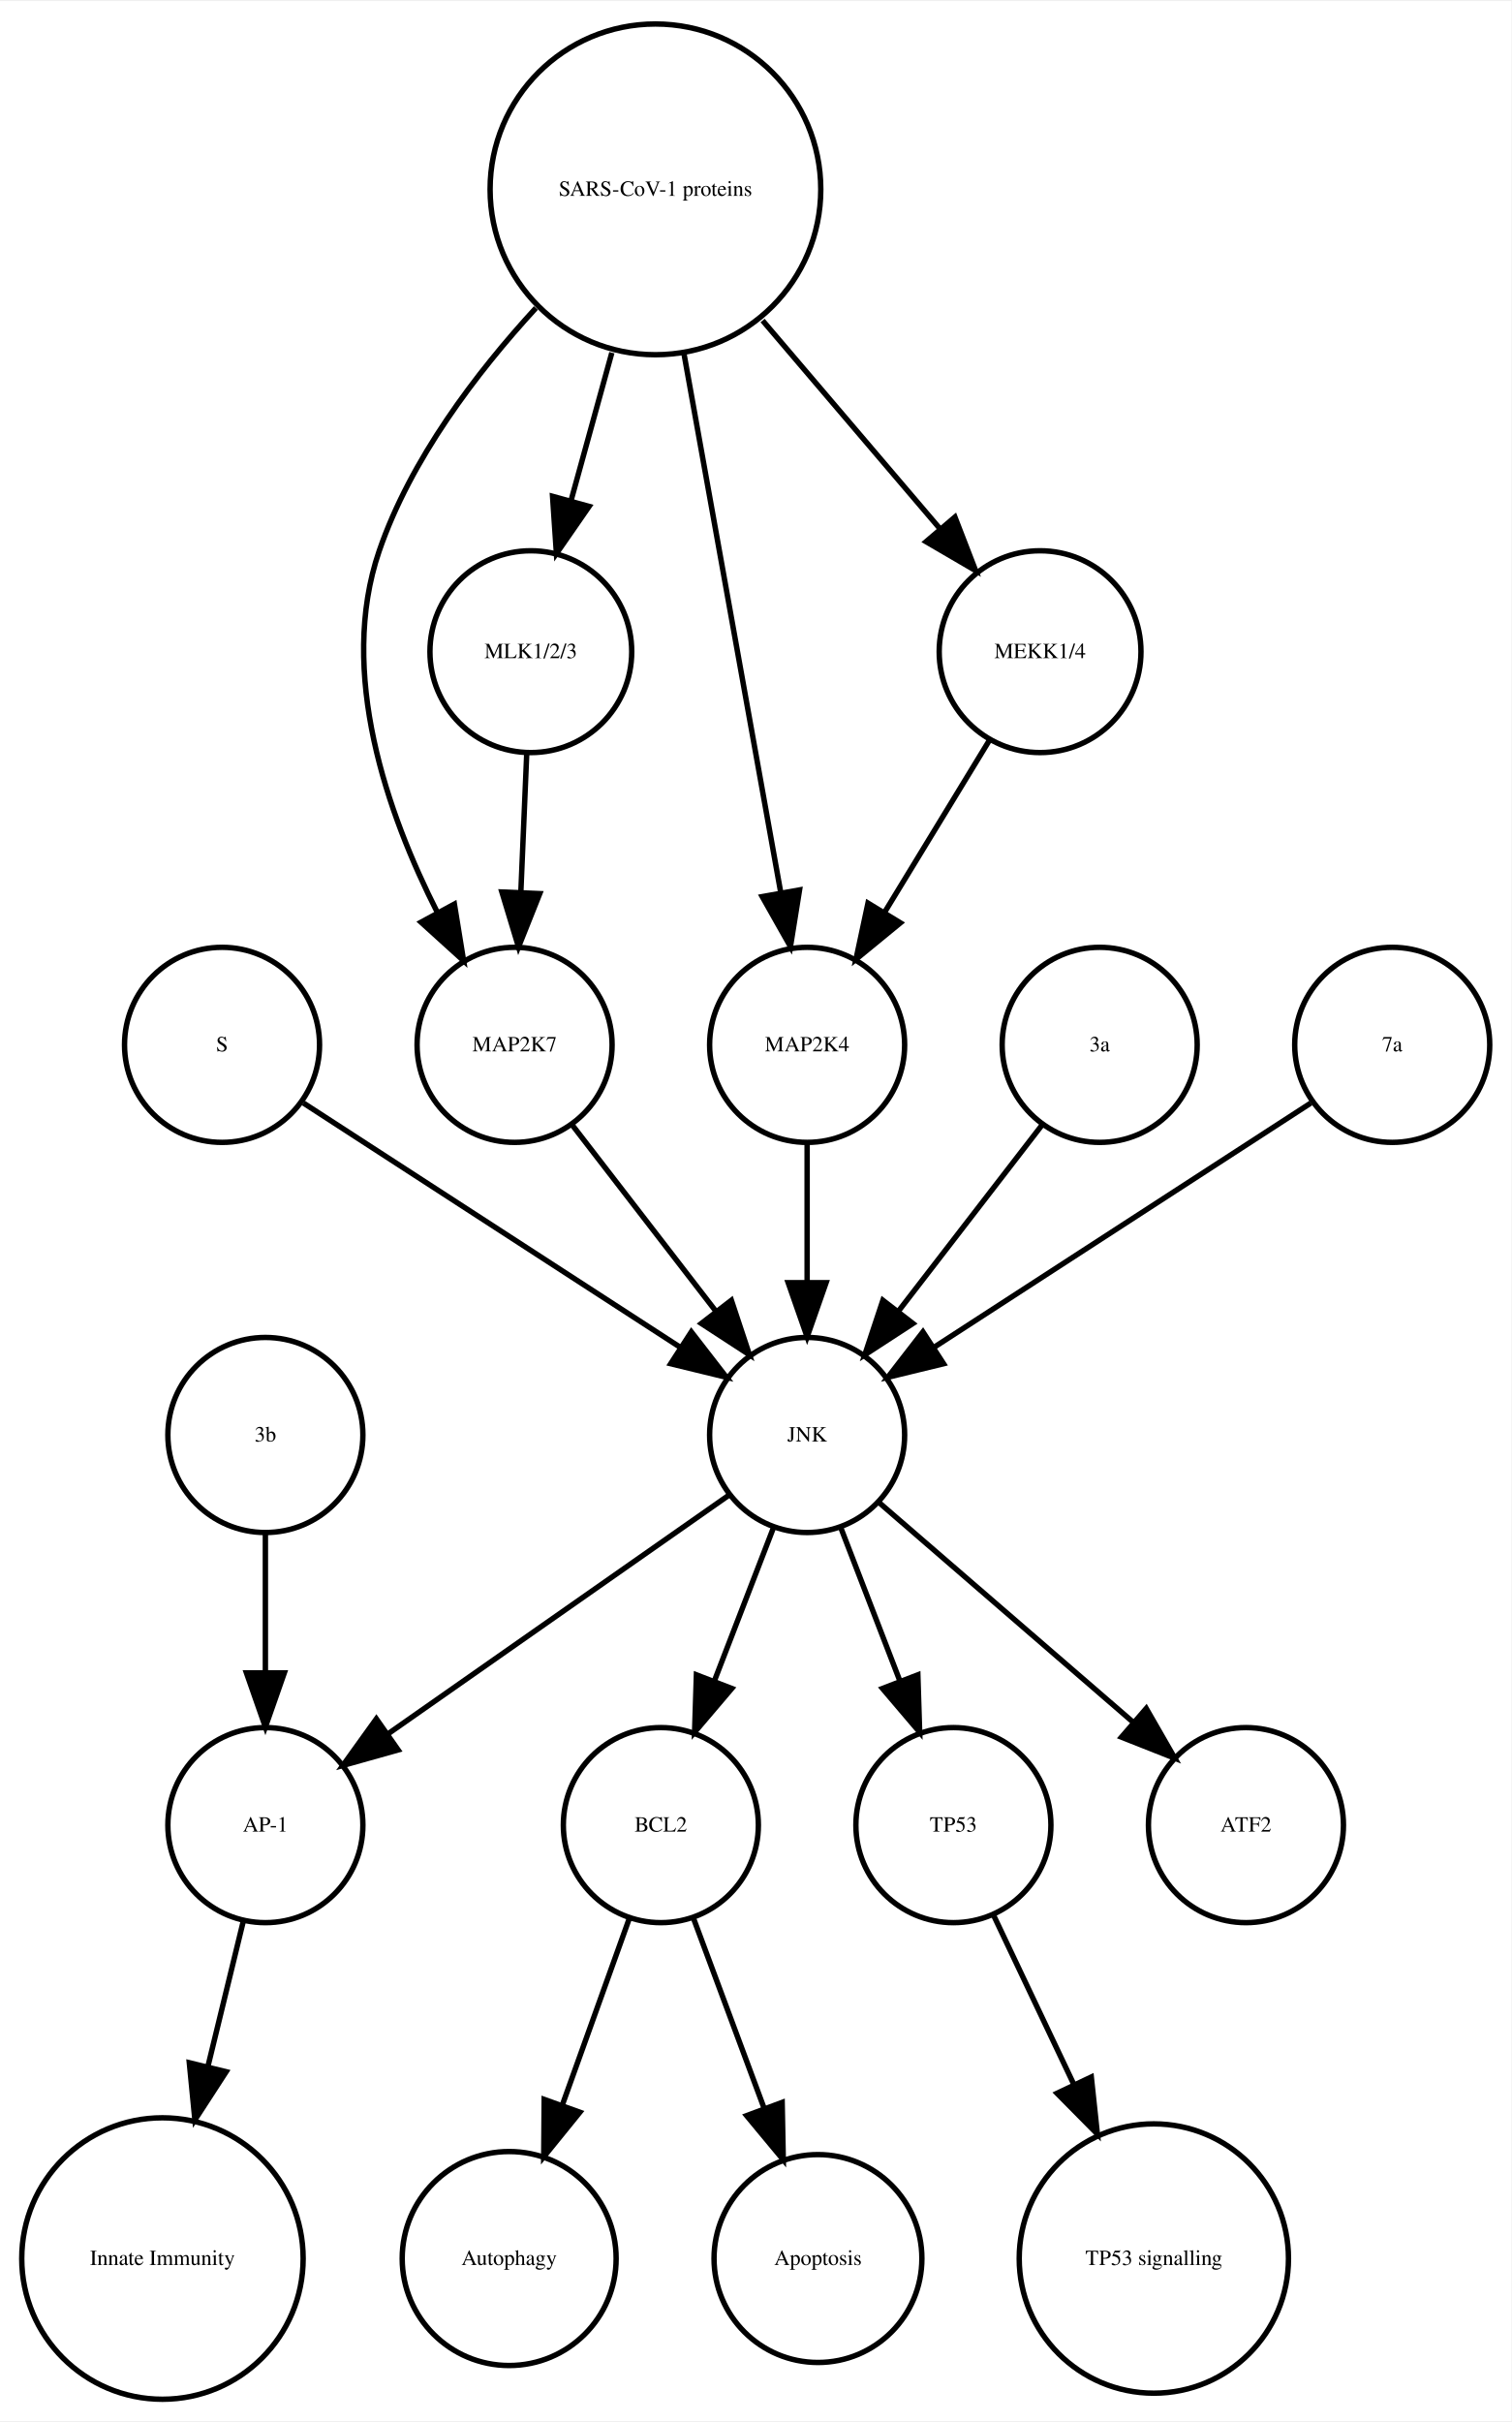
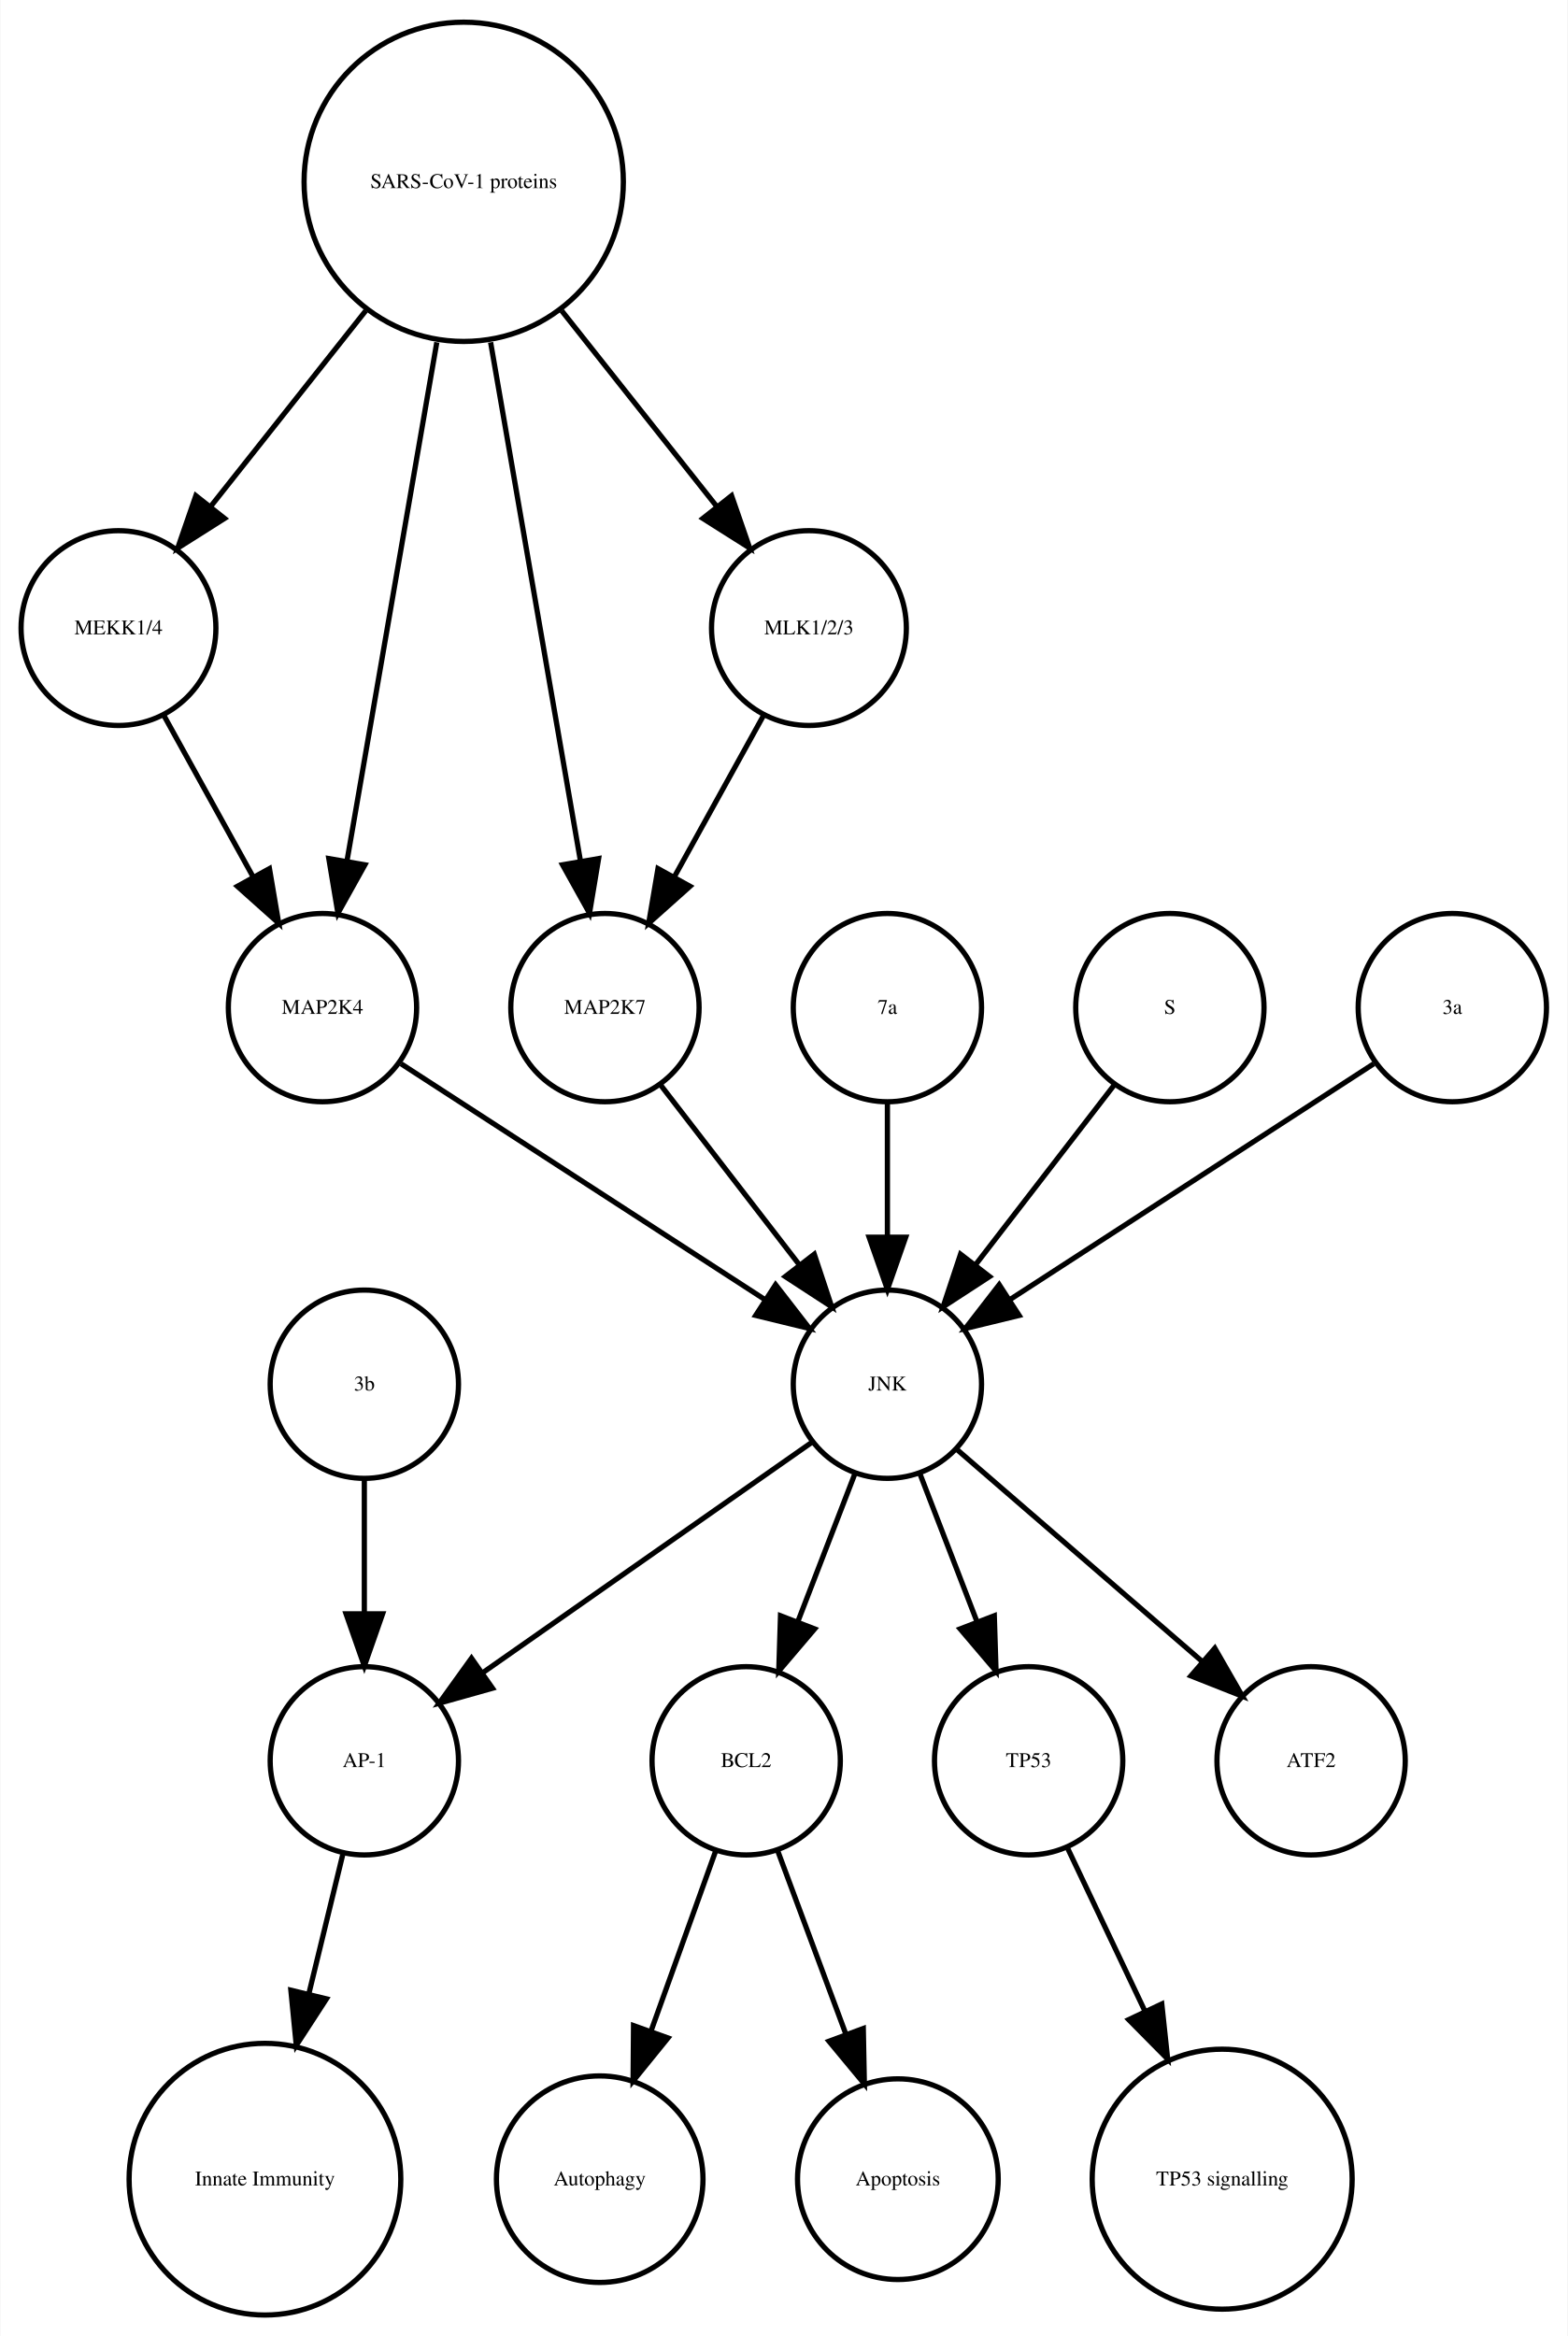
- <svg xmlns="http://www.w3.org/2000/svg" width="279pt" height="447pt" viewBox="0.00 0.00 278.99 446.61">
+ <svg xmlns="http://www.w3.org/2000/svg" width="300pt" height="447pt" viewBox="0.00 0.00 299.56 446.61">
  <g id="graph0" class="graph" transform="scale(1 1) rotate(0) translate(4 442.614)">
-     <polygon fill="white" stroke="none" points="-4,4 -4,-442.614 274.986,-442.614 274.986,4 -4,4" />
+     <polygon fill="white" stroke="none" points="-4,4 -4,-442.614 295.562,-442.614 295.562,4 -4,4" />
    <g id="node1" class="node">
-       <ellipse fill="none" stroke="black" cx="117.986" cy="-105.972" rx="18" ry="18" />
-       <text text-anchor="middle" x="117.986" y="-104.772" font-family="Times,serif" font-size="4.00">BCL2</text>
+       <ellipse fill="none" stroke="black" cx="138.562" cy="-105.972" rx="18" ry="18" />
+       <text text-anchor="middle" x="138.562" y="-104.772" font-family="Times,serif" font-size="4.00">BCL2</text>
    </g>
    <g id="node2" class="node">
-       <ellipse fill="none" stroke="black" cx="89.986" cy="-25.986" rx="19.745" ry="19.745" />
-       <text text-anchor="middle" x="89.986" y="-24.786" font-family="Times,serif" font-size="4.00">Autophagy</text>
+       <ellipse fill="none" stroke="black" cx="110.562" cy="-25.986" rx="19.745" ry="19.745" />
+       <text text-anchor="middle" x="110.562" y="-24.786" font-family="Times,serif" font-size="4.00">Autophagy</text>
    </g>
    <g id="edge1" class="edge">
-       <path fill="none" stroke="black" d="M112.185,-88.814C108.616,-78.876 103.951,-65.882 99.819,-54.373" />
-       <polygon fill="black" stroke="black" points="103.039,-52.985 96.366,-44.756 96.451,-55.35 103.039,-52.985" />
+       <path fill="none" stroke="black" d="M132.76,-88.814C129.192,-78.876 124.527,-65.882 120.395,-54.373" />
+       <polygon fill="black" stroke="black" points="123.615,-52.985 116.941,-44.756 117.027,-55.35 123.615,-52.985" />
    </g>
    <g id="node7" class="node">
-       <ellipse fill="none" stroke="black" cx="146.986" cy="-25.986" rx="19.184" ry="19.184" />
-       <text text-anchor="middle" x="146.986" y="-24.786" font-family="Times,serif" font-size="4.00">Apoptosis</text>
+       <ellipse fill="none" stroke="black" cx="167.562" cy="-25.986" rx="19.184" ry="19.184" />
+       <text text-anchor="middle" x="167.562" y="-24.786" font-family="Times,serif" font-size="4.00">Apoptosis</text>
    </g>
    <g id="edge2" class="edge">
-       <path fill="none" stroke="black" d="M123.995,-88.814C127.742,-78.738 132.657,-65.521 136.98,-53.895" />
-       <polygon fill="black" stroke="black" points="140.378,-54.799 140.583,-44.206 133.817,-52.359 140.378,-54.799" />
+       <path fill="none" stroke="black" d="M144.57,-88.814C148.317,-78.738 153.232,-65.521 157.555,-53.895" />
+       <polygon fill="black" stroke="black" points="160.953,-54.799 161.158,-44.206 154.392,-52.359 160.953,-54.799" />
    </g>
    <g id="node3" class="node">
-       <ellipse fill="none" stroke="black" cx="44.986" cy="-105.972" rx="18" ry="18" />
-       <text text-anchor="middle" x="44.986" y="-104.772" font-family="Times,serif" font-size="4.00">AP-1</text>
+       <ellipse fill="none" stroke="black" cx="65.562" cy="-105.972" rx="18" ry="18" />
+       <text text-anchor="middle" x="65.562" y="-104.772" font-family="Times,serif" font-size="4.00">AP-1</text>
    </g>
    <g id="node4" class="node">
-       <ellipse fill="none" stroke="black" cx="25.986" cy="-25.986" rx="25.972" ry="25.972" />
-       <text text-anchor="middle" x="25.986" y="-24.786" font-family="Times,serif" font-size="4.00">Innate Immunity</text>
+       <ellipse fill="none" stroke="black" cx="46.562" cy="-25.986" rx="25.972" ry="25.972" />
+       <text text-anchor="middle" x="46.562" y="-24.786" font-family="Times,serif" font-size="4.00">Innate Immunity</text>
    </g>
    <g id="edge3" class="edge">
-       <path fill="none" stroke="black" d="M40.864,-88.05C38.956,-80.221 36.617,-70.621 34.364,-61.371" />
-       <polygon fill="black" stroke="black" points="37.744,-60.46 31.976,-51.573 30.943,-62.117 37.744,-60.46" />
+       <path fill="none" stroke="black" d="M61.439,-88.05C59.531,-80.221 57.192,-70.621 54.939,-61.371" />
+       <polygon fill="black" stroke="black" points="58.319,-60.46 52.552,-51.573 51.518,-62.117 58.319,-60.46" />
    </g>
    <g id="node5" class="node">
-       <ellipse fill="none" stroke="black" cx="171.986" cy="-105.972" rx="18" ry="18" />
-       <text text-anchor="middle" x="171.986" y="-104.772" font-family="Times,serif" font-size="4.00">TP53</text>
+       <ellipse fill="none" stroke="black" cx="192.562" cy="-105.972" rx="18" ry="18" />
+       <text text-anchor="middle" x="192.562" y="-104.772" font-family="Times,serif" font-size="4.00">TP53</text>
    </g>
    <g id="node6" class="node">
-       <ellipse fill="none" stroke="black" cx="208.986" cy="-25.986" rx="24.851" ry="24.851" />
-       <text text-anchor="middle" x="208.986" y="-24.786" font-family="Times,serif" font-size="4.00">TP53 signalling</text>
+       <ellipse fill="none" stroke="black" cx="229.562" cy="-25.986" rx="24.851" ry="24.851" />
+       <text text-anchor="middle" x="229.562" y="-24.786" font-family="Times,serif" font-size="4.00">TP53 signalling</text>
    </g>
    <g id="edge4" class="edge">
-       <path fill="none" stroke="black" d="M179.474,-89.191C183.72,-80.24 189.183,-68.725 194.253,-58.04" />
-       <polygon fill="black" stroke="black" points="197.441,-59.485 198.566,-48.95 191.117,-56.484 197.441,-59.485" />
+       <path fill="none" stroke="black" d="M200.049,-89.191C204.295,-80.24 209.759,-68.725 214.828,-58.04" />
+       <polygon fill="black" stroke="black" points="218.017,-59.485 219.141,-48.95 211.692,-56.484 218.017,-59.485" />
    </g>
    <g id="node8" class="node">
-       <ellipse fill="none" stroke="black" cx="36.986" cy="-249.972" rx="18" ry="18" />
-       <text text-anchor="middle" x="36.986" y="-248.772" font-family="Times,serif" font-size="4.00">S</text>
+       <ellipse fill="none" stroke="black" cx="246.562" cy="-105.972" rx="18" ry="18" />
+       <text text-anchor="middle" x="246.562" y="-104.772" font-family="Times,serif" font-size="4.00">ATF2</text>
+     </g>
+     <g id="node9" class="node">
+       <ellipse fill="none" stroke="black" cx="18.562" cy="-322.534" rx="18.623" ry="18.623" />
+       <text text-anchor="middle" x="18.562" y="-321.334" font-family="Times,serif" font-size="4.00">MEKK1/4</text>
+     </g>
+     <g id="node10" class="node">
+       <ellipse fill="none" stroke="black" cx="57.562" cy="-249.972" rx="18" ry="18" />
+       <text text-anchor="middle" x="57.562" y="-248.772" font-family="Times,serif" font-size="4.00">MAP2K4</text>
+     </g>
+     <g id="edge5" class="edge">
+       <path fill="none" stroke="black" d="M27.217,-305.874C32.234,-296.797 38.655,-285.179 44.298,-274.97" />
+       <polygon fill="black" stroke="black" points="47.424,-276.549 49.198,-266.104 41.297,-273.163 47.424,-276.549" />
+     </g>
+     <g id="node11" class="node">
+       <ellipse fill="none" stroke="black" cx="165.562" cy="-177.972" rx="18" ry="18" />
+       <text text-anchor="middle" x="165.562" y="-176.772" font-family="Times,serif" font-size="4.00">JNK</text>
+     </g>
+     <g id="edge6" class="edge">
+       <path fill="none" stroke="black" d="M72.579,-239.239C90.633,-227.537 121.136,-207.766 142.258,-194.076" />
+       <polygon fill="black" stroke="black" points="144.184,-196.999 150.672,-188.623 140.377,-191.125 144.184,-196.999" />
+     </g>
+     <g id="edge7" class="edge">
+       <path fill="none" stroke="black" d="M159.299,-160.737C156.062,-152.344 152.036,-141.907 148.395,-132.468" />
+       <polygon fill="black" stroke="black" points="151.654,-131.19 144.79,-123.12 145.123,-133.709 151.654,-131.19" />
+     </g>
+     <g id="edge9" class="edge">
+       <path fill="none" stroke="black" d="M151.234,-166.943C134.749,-155.403 107.468,-136.307 88.124,-122.766" />
+       <polygon fill="black" stroke="black" points="90.062,-119.85 79.862,-116.983 86.048,-125.585 90.062,-119.85" />
+     </g>
+     <g id="edge8" class="edge">
+       <path fill="none" stroke="black" d="M171.824,-160.737C175.061,-152.344 179.087,-141.907 182.728,-132.468" />
+       <polygon fill="black" stroke="black" points="186,-133.709 186.333,-123.12 179.469,-131.19 186,-133.709" />
+     </g>
+     <g id="edge10" class="edge">
+       <path fill="none" stroke="black" d="M178.937,-165.413C191.676,-154.404 211.041,-137.669 225.788,-124.925" />
+       <polygon fill="black" stroke="black" points="228.157,-127.503 233.435,-118.316 223.58,-122.207 228.157,-127.503" />
+     </g>
+     <g id="node12" class="node">
+       <ellipse fill="none" stroke="black" cx="165.562" cy="-249.972" rx="18" ry="18" />
+       <text text-anchor="middle" x="165.562" y="-248.772" font-family="Times,serif" font-size="4.00">7a</text>
+     </g>
+     <g id="edge11" class="edge">
+       <path fill="none" stroke="black" d="M165.562,-231.669C165.562,-223.955 165.562,-214.685 165.562,-206.085" />
+       <polygon fill="black" stroke="black" points="169.062,-206.077 165.562,-196.077 162.062,-206.077 169.062,-206.077" />
+     </g>
+     <g id="node13" class="node">
+       <ellipse fill="none" stroke="black" cx="111.562" cy="-249.972" rx="18" ry="18" />
+       <text text-anchor="middle" x="111.562" y="-248.772" font-family="Times,serif" font-size="4.00">MAP2K7</text>
+     </g>
+     <g id="edge12" class="edge">
+       <path fill="none" stroke="black" d="M122.23,-235.143C129.774,-225.363 140.043,-212.052 148.69,-200.843" />
+       <polygon fill="black" stroke="black" points="151.578,-202.829 154.915,-192.773 146.036,-198.553 151.578,-202.829" />
+     </g>
+     <g id="node14" class="node">
+       <ellipse fill="none" stroke="black" cx="219.562" cy="-249.972" rx="18" ry="18" />
+       <text text-anchor="middle" x="219.562" y="-248.772" font-family="Times,serif" font-size="4.00">S</text>
+     </g>
+     <g id="edge13" class="edge">
+       <path fill="none" stroke="black" d="M208.893,-235.143C201.349,-225.363 191.08,-212.052 182.433,-200.843" />
+       <polygon fill="black" stroke="black" points="185.087,-198.553 176.208,-192.773 179.545,-202.829 185.087,-198.553" />
+     </g>
+     <g id="node15" class="node">
+       <ellipse fill="none" stroke="black" cx="273.562" cy="-249.972" rx="18" ry="18" />
+       <text text-anchor="middle" x="273.562" y="-248.772" font-family="Times,serif" font-size="4.00">3a</text>
+     </g>
+     <g id="edge14" class="edge">
+       <path fill="none" stroke="black" d="M258.545,-239.239C240.49,-227.537 209.987,-207.766 188.865,-194.076" />
+       <polygon fill="black" stroke="black" points="190.746,-191.125 180.451,-188.623 186.939,-196.999 190.746,-191.125" />
+     </g>
+     <g id="node16" class="node">
+       <ellipse fill="none" stroke="black" cx="84.562" cy="-407.855" rx="30.52" ry="30.52" />
+       <text text-anchor="middle" x="84.562" y="-406.655" font-family="Times,serif" font-size="4.00">SARS-CoV-1 proteins</text>
+     </g>
+     <g id="edge18" class="edge">
+       <path fill="none" stroke="black" d="M65.825,-383.201C56.502,-371.432 45.299,-357.288 36.14,-345.726" />
+       <polygon fill="black" stroke="black" points="38.841,-343.499 29.889,-337.834 33.354,-347.846 38.841,-343.499" />
+     </g>
+     <g id="edge16" class="edge">
+       <path fill="none" stroke="black" d="M79.419,-377.167C74.476,-348.625 67.067,-305.85 62.273,-278.173" />
+       <polygon fill="black" stroke="black" points="65.669,-277.274 60.514,-268.018 58.772,-278.468 65.669,-277.274" />
+     </g>
+     <g id="edge17" class="edge">
+       <path fill="none" stroke="black" d="M89.704,-377.167C94.647,-348.625 102.056,-305.85 106.85,-278.173" />
+       <polygon fill="black" stroke="black" points="110.351,-278.468 108.609,-268.018 103.454,-277.274 110.351,-278.468" />
+     </g>
+     <g id="node18" class="node">
+       <ellipse fill="none" stroke="black" cx="150.562" cy="-322.534" rx="18.623" ry="18.623" />
+       <text text-anchor="middle" x="150.562" y="-321.334" font-family="Times,serif" font-size="4.00">MLK1/2/3</text>
+     </g>
+     <g id="edge15" class="edge">
+       <path fill="none" stroke="black" d="M103.298,-383.201C112.621,-371.432 123.824,-357.288 132.983,-345.726" />
+       <polygon fill="black" stroke="black" points="135.769,-347.846 139.235,-337.834 130.282,-343.499 135.769,-347.846" />
    </g>
    <g id="node17" class="node">
-       <ellipse fill="none" stroke="black" cx="144.986" cy="-177.972" rx="18" ry="18" />
-       <text text-anchor="middle" x="144.986" y="-176.772" font-family="Times,serif" font-size="4.00">JNK</text>
-     </g>
-     <g id="edge5" class="edge">
-       <path fill="none" stroke="black" d="M52.003,-239.239C70.058,-227.537 100.561,-207.766 121.683,-194.076" />
-       <polygon fill="black" stroke="black" points="123.609,-196.999 130.097,-188.623 119.802,-191.125 123.609,-196.999" />
-     </g>
-     <g id="node9" class="node">
-       <ellipse fill="none" stroke="black" cx="90.986" cy="-249.972" rx="18" ry="18" />
-       <text text-anchor="middle" x="90.986" y="-248.772" font-family="Times,serif" font-size="4.00">MAP2K7</text>
-     </g>
-     <g id="edge6" class="edge">
-       <path fill="none" stroke="black" d="M101.655,-235.143C109.199,-225.363 119.467,-212.052 128.115,-200.843" />
-       <polygon fill="black" stroke="black" points="131.003,-202.829 134.34,-192.773 125.46,-198.553 131.003,-202.829" />
-     </g>
-     <g id="node10" class="node">
-       <ellipse fill="none" stroke="black" cx="116.986" cy="-407.855" rx="30.52" ry="30.52" />
-       <text text-anchor="middle" x="116.986" y="-406.655" font-family="Times,serif" font-size="4.00">SARS-CoV-1 proteins</text>
-     </g>
-     <g id="edge10" class="edge">
-       <path fill="none" stroke="black" d="M94.919,-385.953C83.935,-374.003 71.788,-358.045 65.986,-341.095 58.328,-318.726 67.471,-292.645 76.779,-274.313" />
-       <polygon fill="black" stroke="black" points="79.873,-275.951 81.574,-265.493 73.723,-272.607 79.873,-275.951" />
-     </g>
-     <g id="node12" class="node">
-       <ellipse fill="none" stroke="black" cx="144.986" cy="-249.972" rx="18" ry="18" />
-       <text text-anchor="middle" x="144.986" y="-248.772" font-family="Times,serif" font-size="4.00">MAP2K4</text>
-     </g>
-     <g id="edge8" class="edge">
-       <path fill="none" stroke="black" d="M122.253,-377.534C127.371,-349.038 135.083,-306.105 140.077,-278.304" />
-       <polygon fill="black" stroke="black" points="143.586,-278.564 141.909,-268.103 136.696,-277.326 143.586,-278.564" />
-     </g>
-     <g id="node14" class="node">
-       <ellipse fill="none" stroke="black" cx="187.986" cy="-322.534" rx="18.623" ry="18.623" />
-       <text text-anchor="middle" x="187.986" y="-321.334" font-family="Times,serif" font-size="4.00">MEKK1/4</text>
-     </g>
-     <g id="edge7" class="edge">
-       <path fill="none" stroke="black" d="M136.764,-383.645C147.032,-371.595 159.499,-356.964 169.563,-345.154" />
-       <polygon fill="black" stroke="black" points="172.268,-347.376 176.09,-337.495 166.94,-342.836 172.268,-347.376" />
-     </g>
-     <g id="node18" class="node">
-       <ellipse fill="none" stroke="black" cx="93.986" cy="-322.534" rx="18.623" ry="18.623" />
-       <text text-anchor="middle" x="93.986" y="-321.334" font-family="Times,serif" font-size="4.00">MLK1/2/3</text>
-     </g>
-     <g id="edge9" class="edge">
-       <path fill="none" stroke="black" d="M108.942,-377.713C106.484,-368.808 103.794,-359.063 101.381,-350.322" />
-       <polygon fill="black" stroke="black" points="104.741,-349.342 98.707,-340.634 97.994,-351.205 104.741,-349.342" />
-     </g>
-     <g id="node11" class="node">
-       <ellipse fill="none" stroke="black" cx="198.986" cy="-249.972" rx="18" ry="18" />
-       <text text-anchor="middle" x="198.986" y="-248.772" font-family="Times,serif" font-size="4.00">3a</text>
-     </g>
-     <g id="edge11" class="edge">
-       <path fill="none" stroke="black" d="M188.318,-235.143C180.774,-225.363 170.505,-212.052 161.857,-200.843" />
-       <polygon fill="black" stroke="black" points="164.512,-198.553 155.633,-192.773 158.97,-202.829 164.512,-198.553" />
-     </g>
-     <g id="edge12" class="edge">
-       <path fill="none" stroke="black" d="M144.986,-231.669C144.986,-223.955 144.986,-214.685 144.986,-206.085" />
-       <polygon fill="black" stroke="black" points="148.486,-206.077 144.986,-196.077 141.486,-206.077 148.486,-206.077" />
-     </g>
-     <g id="node13" class="node">
-       <ellipse fill="none" stroke="black" cx="252.986" cy="-249.972" rx="18" ry="18" />
-       <text text-anchor="middle" x="252.986" y="-248.772" font-family="Times,serif" font-size="4.00">7a</text>
-     </g>
-     <g id="edge13" class="edge">
-       <path fill="none" stroke="black" d="M237.969,-239.239C219.915,-227.537 189.411,-207.766 168.29,-194.076" />
-       <polygon fill="black" stroke="black" points="170.171,-191.125 159.876,-188.623 166.363,-196.999 170.171,-191.125" />
-     </g>
-     <g id="edge14" class="edge">
-       <path fill="none" stroke="black" d="M178.656,-306.223C173.001,-296.944 165.671,-284.916 159.295,-274.453" />
-       <polygon fill="black" stroke="black" points="162.196,-272.488 154.004,-265.77 156.219,-276.13 162.196,-272.488" />
-     </g>
-     <g id="node15" class="node">
-       <ellipse fill="none" stroke="black" cx="225.986" cy="-105.972" rx="18" ry="18" />
-       <text text-anchor="middle" x="225.986" y="-104.772" font-family="Times,serif" font-size="4.00">ATF2</text>
-     </g>
-     <g id="node16" class="node">
-       <ellipse fill="none" stroke="black" cx="44.986" cy="-177.972" rx="18" ry="18" />
-       <text text-anchor="middle" x="44.986" y="-176.772" font-family="Times,serif" font-size="4.00">3b</text>
-     </g>
-     <g id="edge15" class="edge">
-       <path fill="none" stroke="black" d="M44.986,-159.669C44.986,-151.955 44.986,-142.685 44.986,-134.085" />
-       <polygon fill="black" stroke="black" points="48.486,-134.077 44.986,-124.077 41.486,-134.077 48.486,-134.077" />
-     </g>
-     <g id="edge17" class="edge">
-       <path fill="none" stroke="black" d="M138.724,-160.737C135.487,-152.344 131.461,-141.907 127.82,-132.468" />
-       <polygon fill="black" stroke="black" points="131.079,-131.19 124.214,-123.12 124.548,-133.709 131.079,-131.19" />
-     </g>
-     <g id="edge16" class="edge">
-       <path fill="none" stroke="black" d="M130.659,-166.943C114.173,-155.403 86.893,-136.307 67.549,-122.766" />
-       <polygon fill="black" stroke="black" points="69.487,-119.85 59.287,-116.983 65.472,-125.585 69.487,-119.85" />
-     </g>
-     <g id="edge18" class="edge">
-       <path fill="none" stroke="black" d="M151.248,-160.737C154.486,-152.344 158.511,-141.907 162.152,-132.468" />
-       <polygon fill="black" stroke="black" points="165.425,-133.709 165.758,-123.12 158.894,-131.19 165.425,-133.709" />
+       <ellipse fill="none" stroke="black" cx="65.562" cy="-177.972" rx="18" ry="18" />
+       <text text-anchor="middle" x="65.562" y="-176.772" font-family="Times,serif" font-size="4.00">3b</text>
    </g>
    <g id="edge19" class="edge">
-       <path fill="none" stroke="black" d="M158.362,-165.413C171.101,-154.404 190.465,-137.669 205.213,-124.925" />
-       <polygon fill="black" stroke="black" points="207.582,-127.503 212.86,-118.316 203.005,-122.207 207.582,-127.503" />
+       <path fill="none" stroke="black" d="M65.562,-159.669C65.562,-151.955 65.562,-142.685 65.562,-134.085" />
+       <polygon fill="black" stroke="black" points="69.062,-134.077 65.562,-124.077 62.062,-134.077 69.062,-134.077" />
    </g>
    <g id="edge20" class="edge">
-       <path fill="none" stroke="black" d="M93.229,-303.728C92.898,-295.949 92.503,-286.654 92.137,-278.049" />
-       <polygon fill="black" stroke="black" points="95.634,-277.884 91.712,-268.042 88.64,-278.182 95.634,-277.884" />
+       <path fill="none" stroke="black" d="M141.906,-305.874C136.889,-296.797 130.468,-285.179 124.825,-274.97" />
+       <polygon fill="black" stroke="black" points="127.826,-273.163 119.925,-266.104 121.699,-276.549 127.826,-273.163" />
    </g>
  </g>
</svg>
